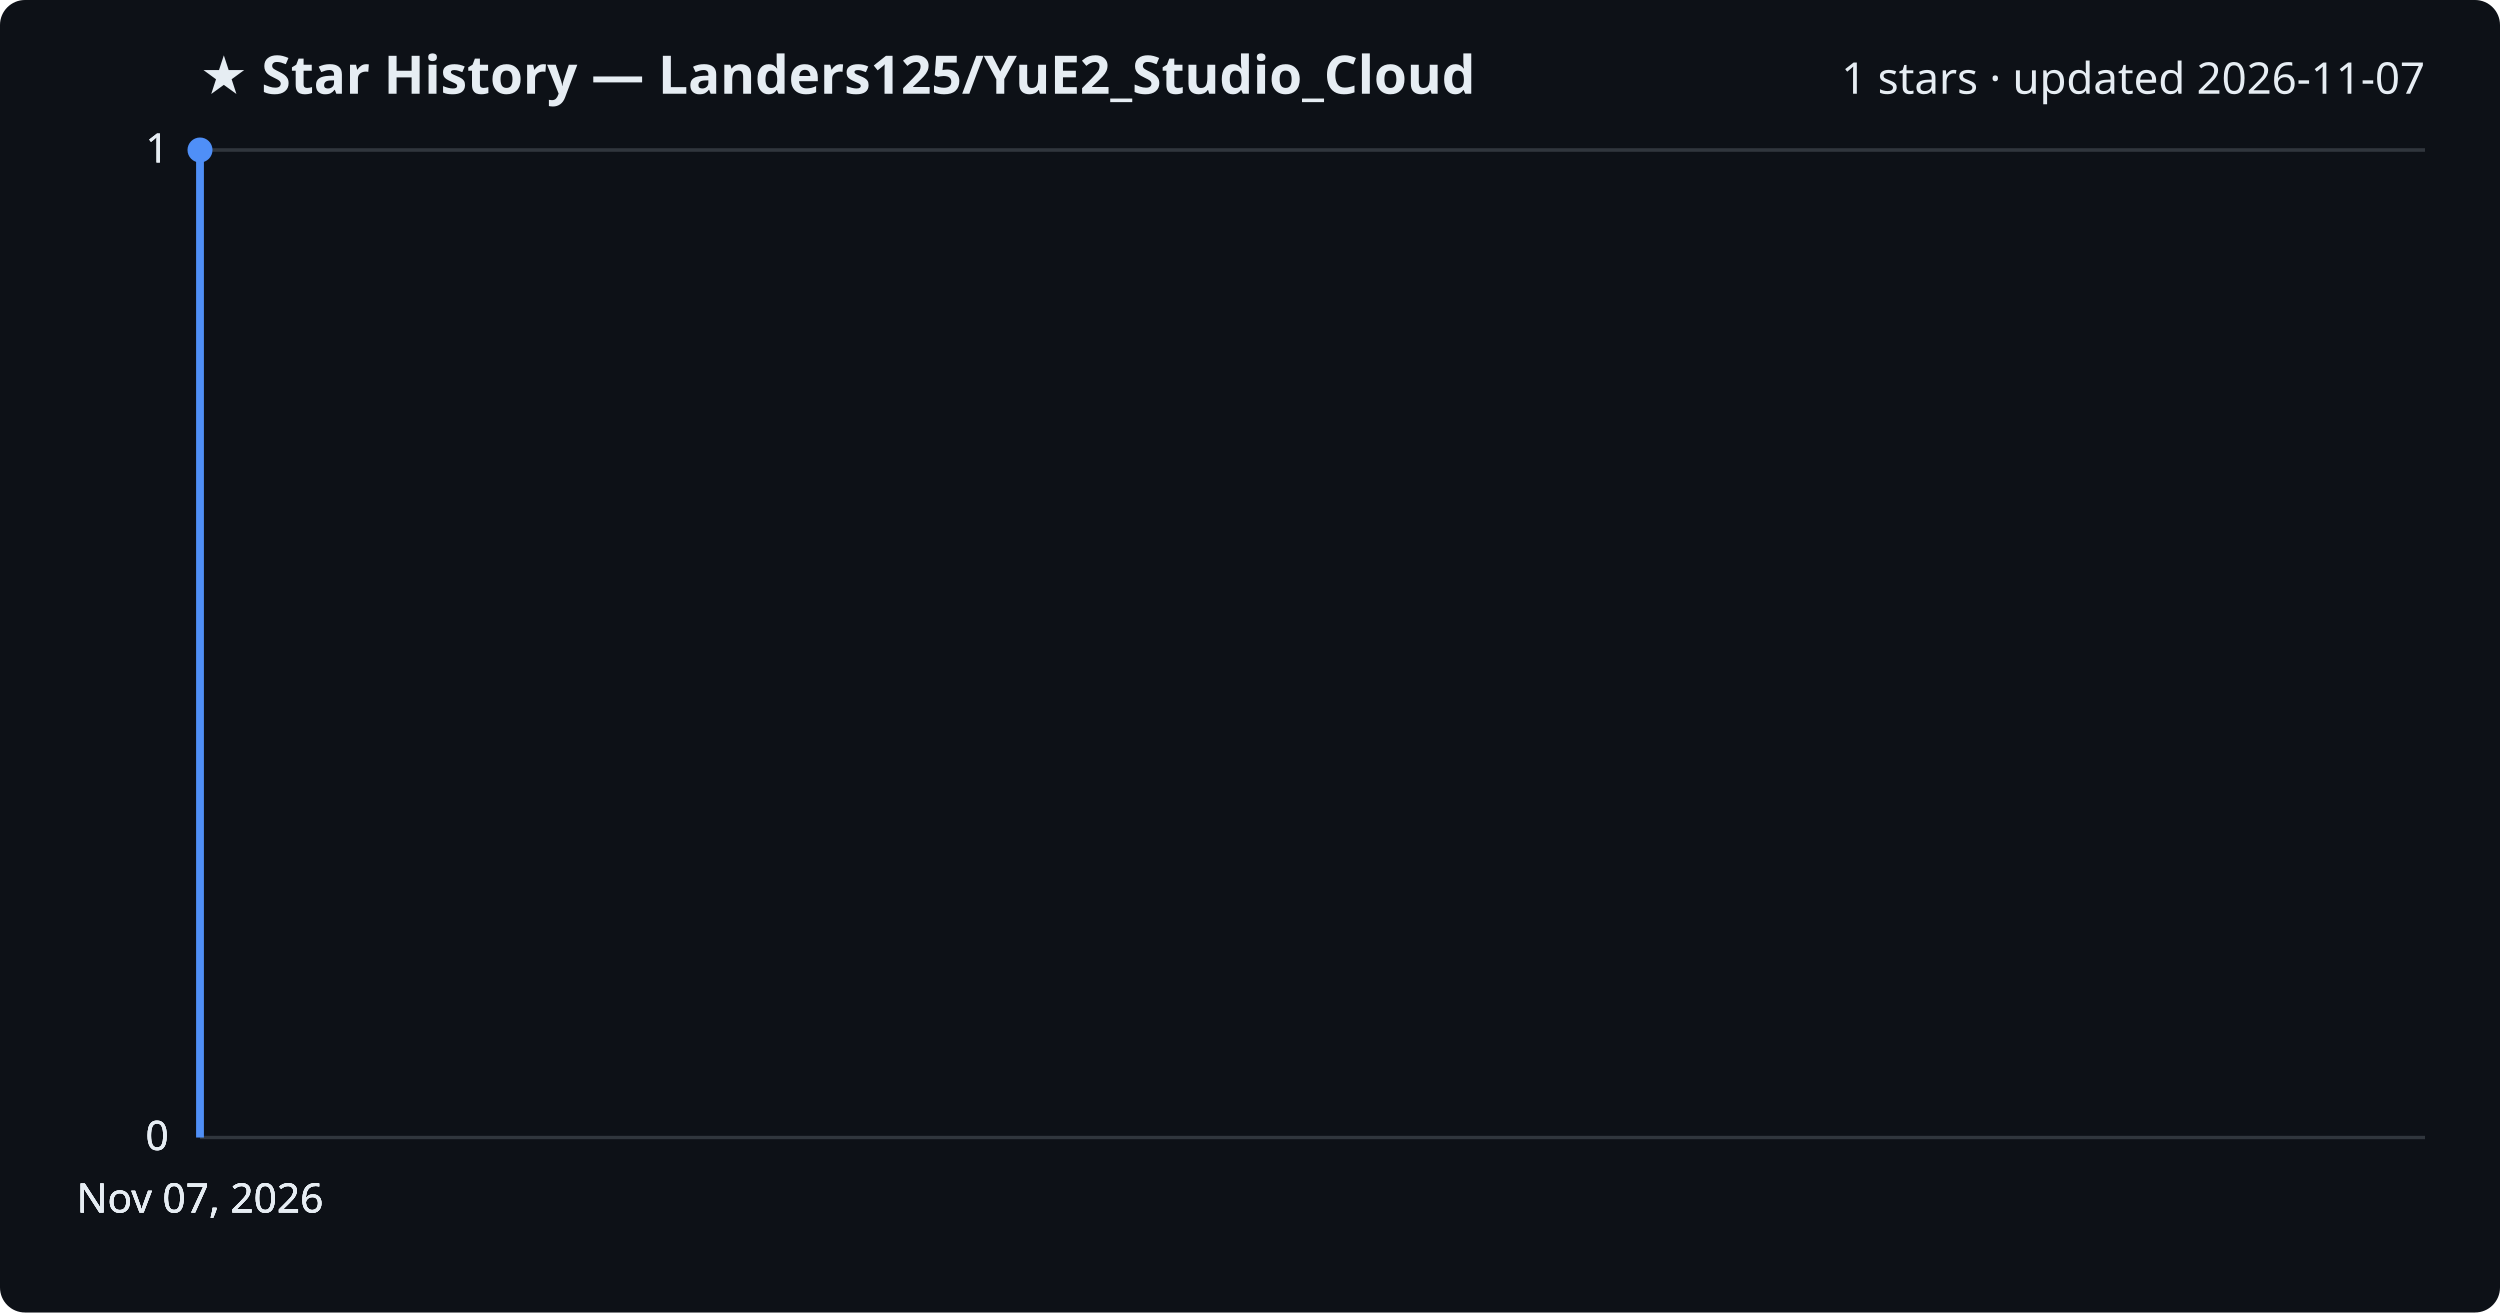
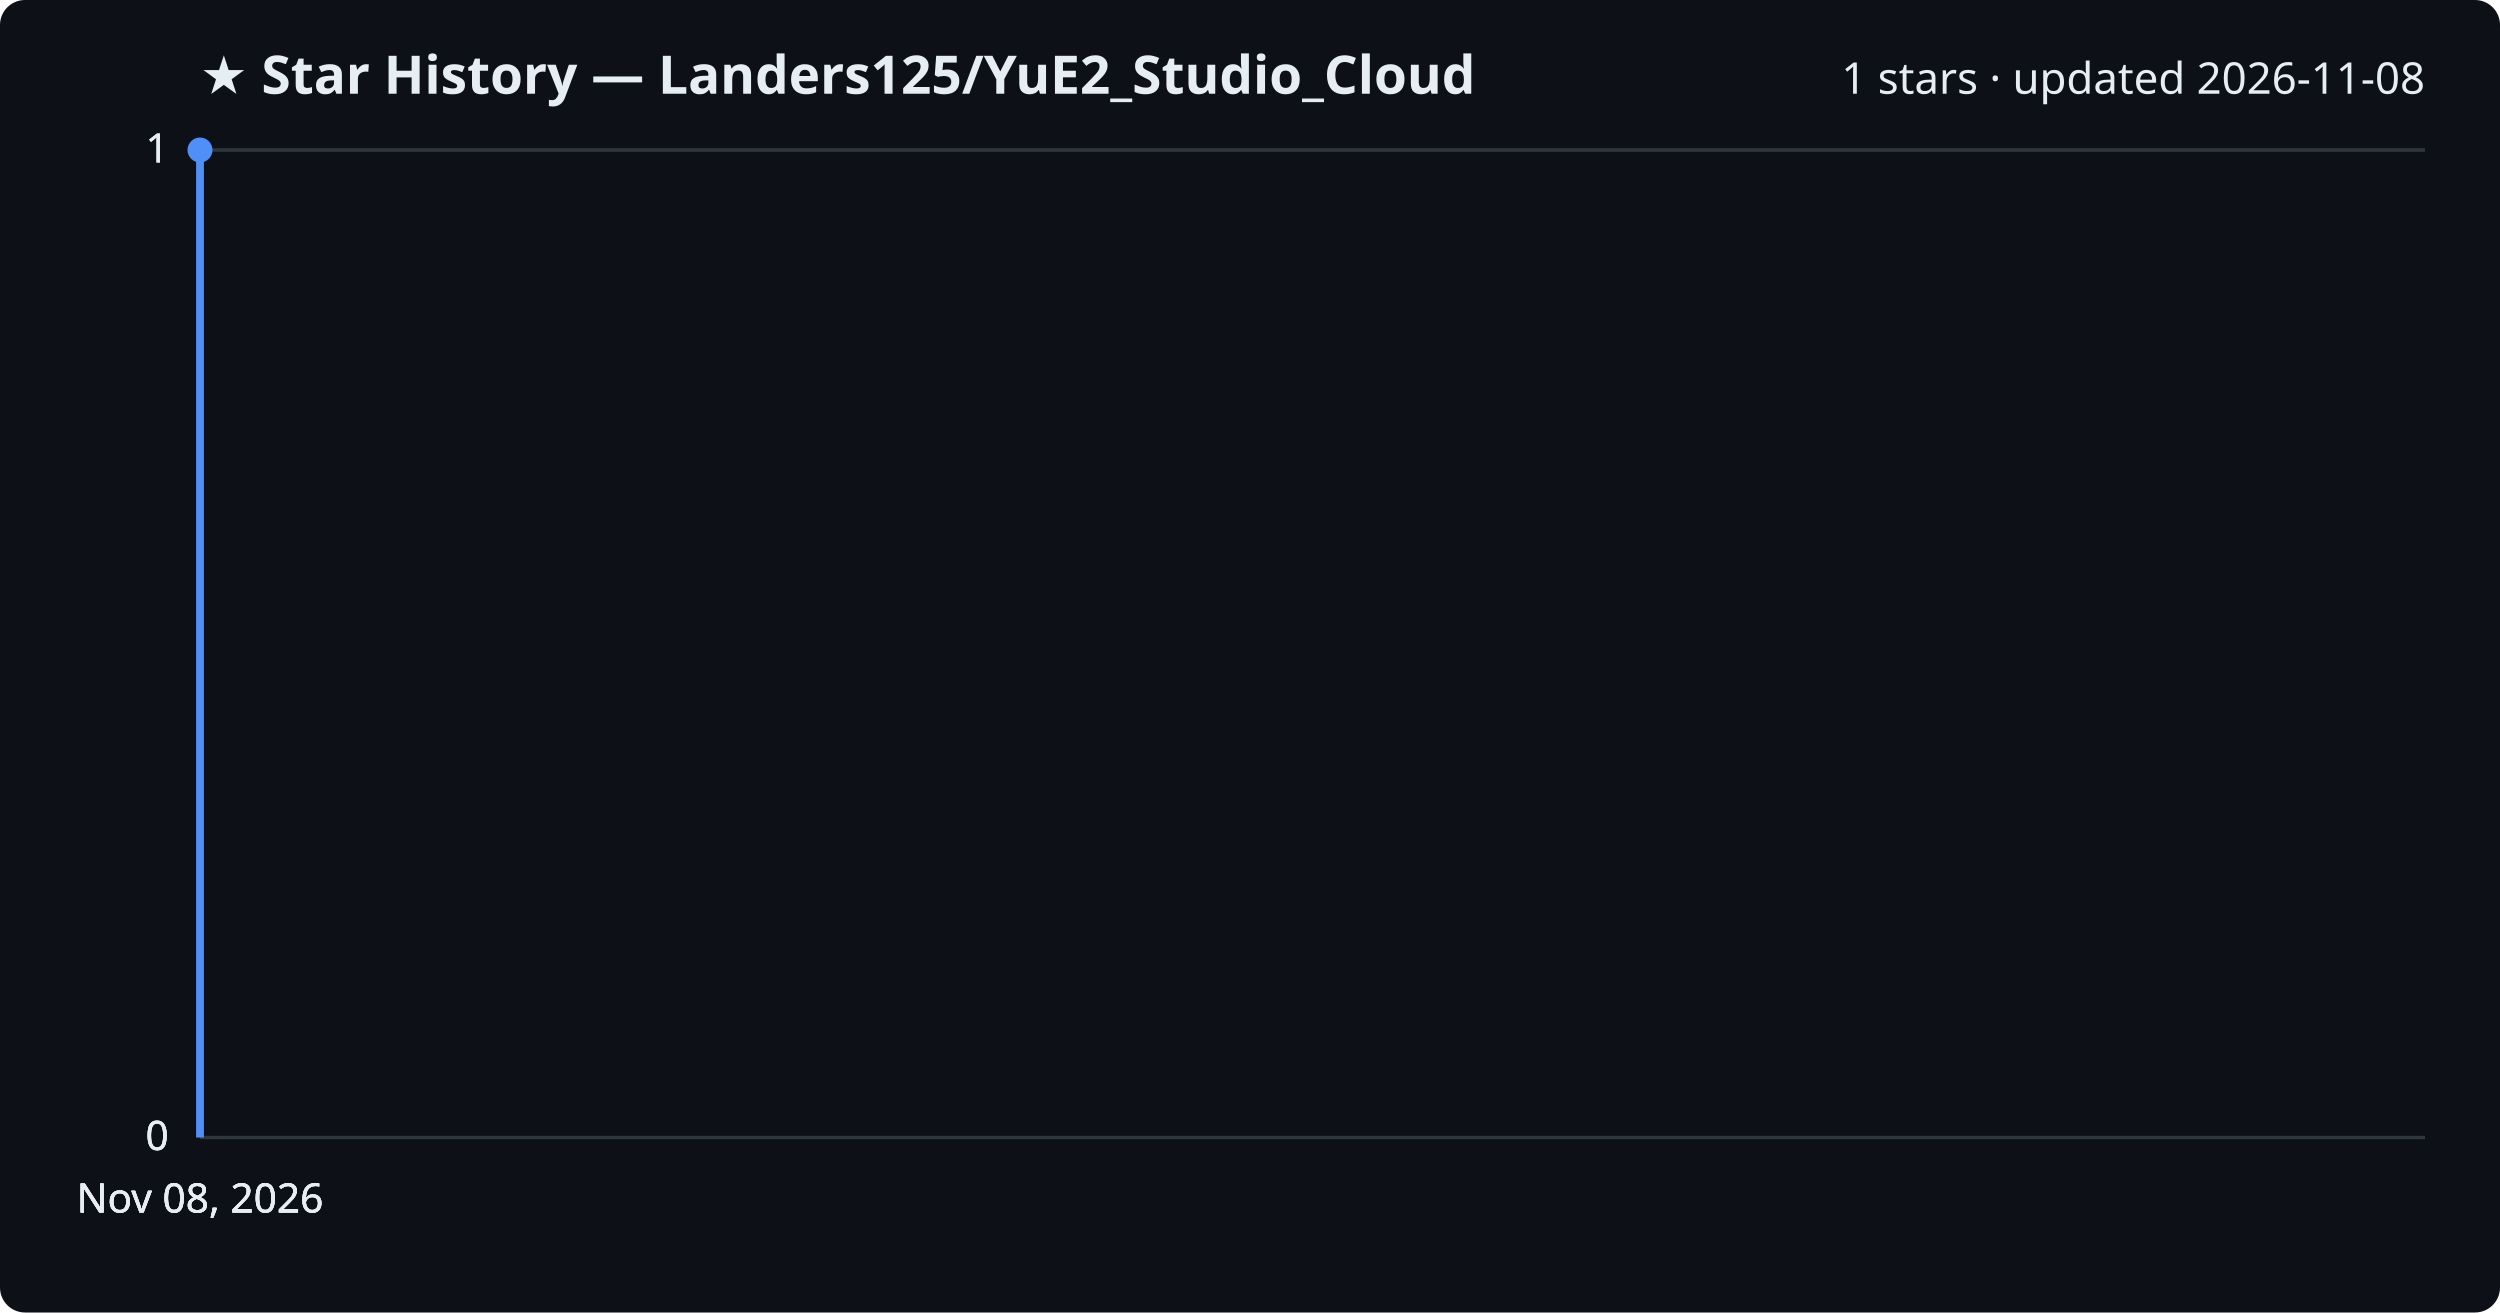
<svg xmlns="http://www.w3.org/2000/svg" viewBox="0 0 800 420" font-family="Segoe UI, sans-serif">
  <rect width="800" height="420" fill="#0d1117" rx="8" />
  <text x="64" y="30" fill="#e6edf3" font-size="17" font-weight="700">★ Star History — Landers125/YuE2_Studio_Cloud</text>
-   <text x="776" y="30" fill="#e6edf3" font-size="14" text-anchor="end">1 stars · updated 2026-11-07</text>
+   <text x="776" y="30" fill="#e6edf3" font-size="14" text-anchor="end">1 stars · updated 2026-11-08</text>
  <line x1="64" y1="364.0" x2="776" y2="364.0" stroke="#30363d" stroke-width="1" />
  <text x="54" y="368.0" fill="#e6edf3" font-size="13" text-anchor="end">0</text>
  <line x1="64" y1="364.0" x2="776" y2="364.0" stroke="#30363d" stroke-width="1" />
  <text x="54" y="368.0" fill="#e6edf3" font-size="13" text-anchor="end">0</text>
  <line x1="64" y1="364.0" x2="776" y2="364.0" stroke="#30363d" stroke-width="1" />
  <text x="54" y="368.0" fill="#e6edf3" font-size="13" text-anchor="end">0</text>
  <line x1="64" y1="48.0" x2="776" y2="48.0" stroke="#30363d" stroke-width="1" />
  <text x="54" y="52.0" fill="#e6edf3" font-size="13" text-anchor="end">1</text>
  <line x1="64" y1="48.0" x2="776" y2="48.0" stroke="#30363d" stroke-width="1" />
  <text x="54" y="52.0" fill="#e6edf3" font-size="13" text-anchor="end">1</text>
  <path d="M64.0,364.0 L64.0,48.0 L64.0,48.0" fill="none" stroke="#4f8ff7" stroke-width="2.5" stroke-linejoin="round" />
  <circle cx="64.0" cy="48.0" r="4" fill="#4f8ff7" />
-   <text x="64.0" y="388" fill="#e6edf3" font-size="13" text-anchor="middle">Nov 07, 2026</text>
-   <text x="64.0" y="388" fill="#e6edf3" font-size="13" text-anchor="middle">Nov 07, 2026</text>
-   <text x="64.0" y="388" fill="#e6edf3" font-size="13" text-anchor="middle">Nov 07, 2026</text>
-   <text x="64.0" y="388" fill="#e6edf3" font-size="13" text-anchor="middle">Nov 07, 2026</text>
+   <text x="64.0" y="388" fill="#e6edf3" font-size="13" text-anchor="middle">Nov 08, 2026</text>
+   <text x="64.0" y="388" fill="#e6edf3" font-size="13" text-anchor="middle">Nov 08, 2026</text>
+   <text x="64.0" y="388" fill="#e6edf3" font-size="13" text-anchor="middle">Nov 08, 2026</text>
+   <text x="64.0" y="388" fill="#e6edf3" font-size="13" text-anchor="middle">Nov 08, 2026</text>
</svg>
